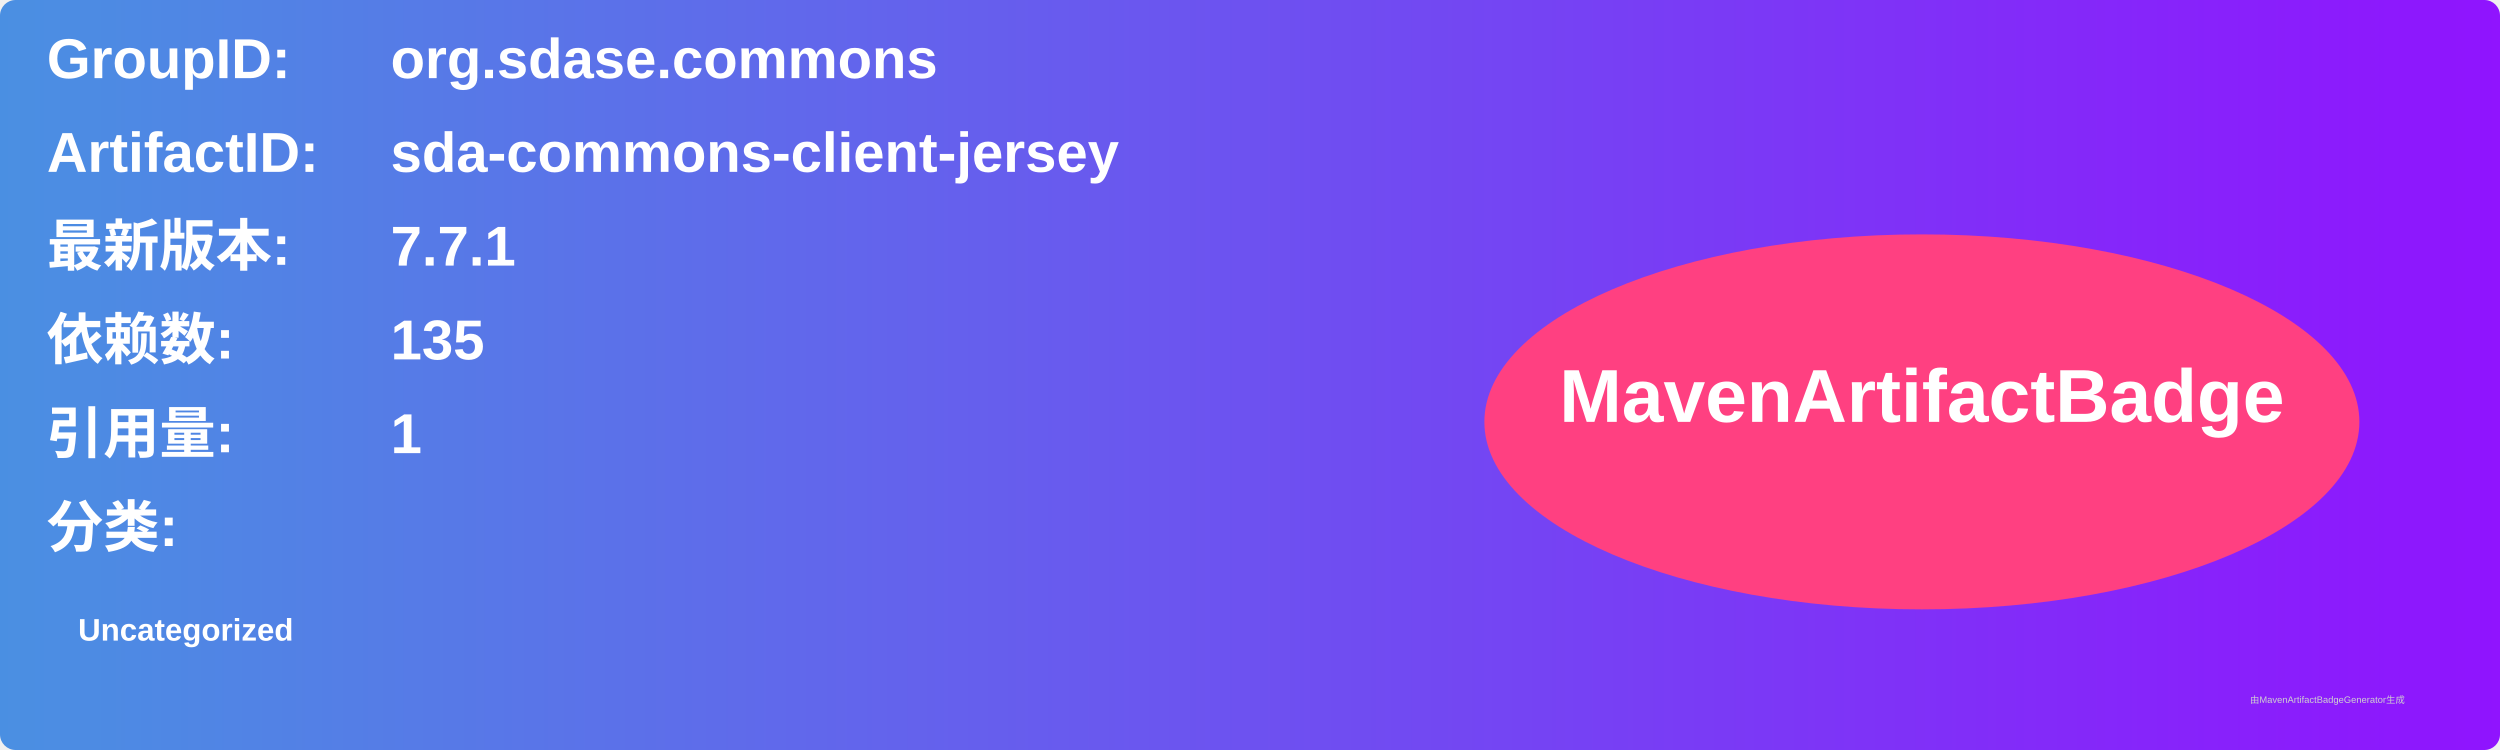
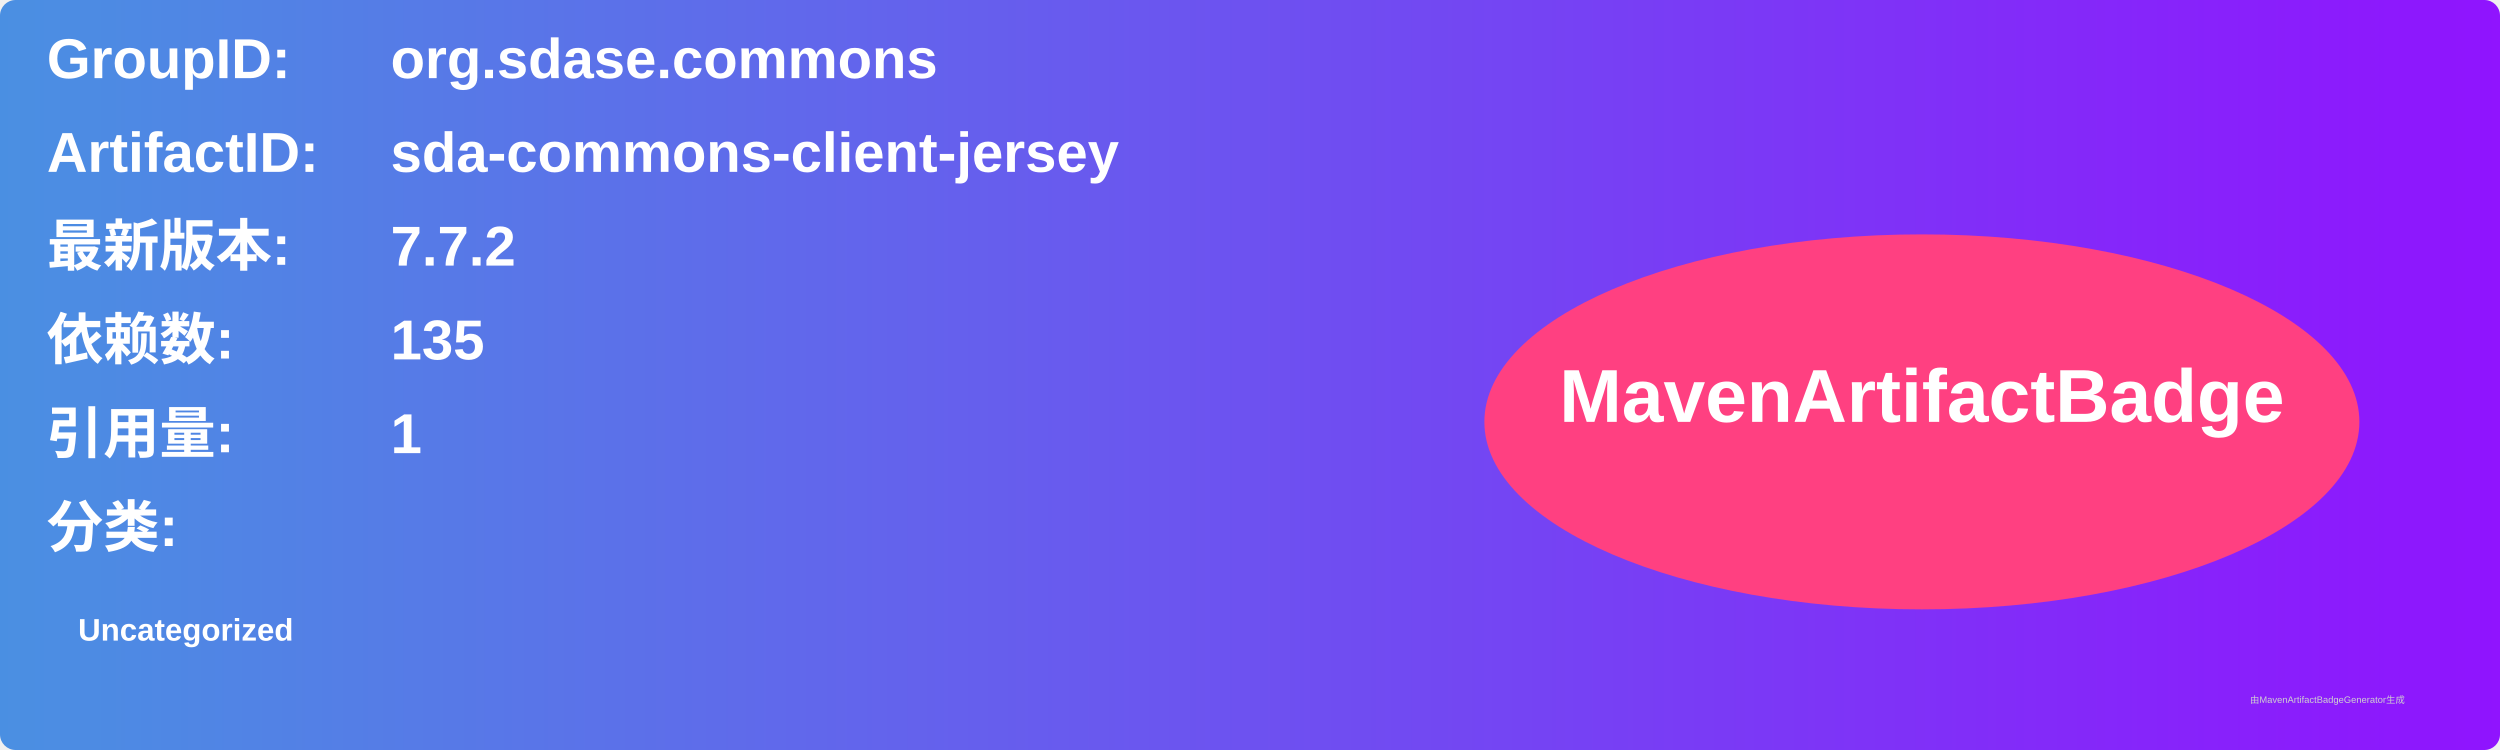
<svg xmlns="http://www.w3.org/2000/svg" width="800" height="240" viewBox="0 0 800 240">
  <linearGradient id="grad" x1="0%" y1="0%" x2="100%" y2="0%">
    <stop offset="0%" stop-color="#4a90e2" />
    <stop offset="100%" stop-color="#9013fe" />
  </linearGradient>
  <rect width="100%" height="100%" rx="5" ry="5" fill="url(#grad)" />
  <g transform="translate(15, 15)">
    <text x="0" y="10" font-family="Arial" font-size="18" fill="white" font-weight="bold" width="260">GroupID:</text>
    <text x="110" y="10" font-family="Arial" font-size="18" fill="white" font-weight="bold" width="460">org.sdase.commons</text>
    <text x="0" y="40" font-family="Arial" font-size="18" fill="white" font-weight="bold" width="260">ArtifactID:</text>
    <text x="110" y="40" font-family="Arial" font-size="18" fill="white" font-weight="bold" width="460">sda-commons-client-jersey</text>
    <text x="0" y="70" font-family="Arial" font-size="18" fill="white" font-weight="bold">最新版本:</text>
    <text x="110" y="70" font-family="Arial" font-size="18" fill="white" font-weight="bold">
-       <tspan font-weight="bold">7.7.1</tspan>
+       <tspan font-weight="bold">7.7.2</tspan>
    </text>
    <text x="0" y="100" font-family="Arial" font-size="18" fill="white" font-weight="bold">依赖数: </text>
    <text x="110" y="100" font-family="Arial" font-size="18" fill="white">
      <tspan font-weight="bold">135</tspan>
    </text>
    <text x="0" y="130" font-family="Arial" font-size="18" fill="white" font-weight="bold">引用量: </text>
    <text x="110" y="130" font-family="Arial" font-size="18" fill="white">
      <tspan font-weight="bold">1</tspan>
    </text>
    <text x="0" y="160" font-family="Arial" font-size="18" fill="white" font-weight="bold">分类:</text>
    <text x="10" y="190" font-family="Arial" font-size="10" fill="white">
      <tspan font-weight="bold">Uncategorized</tspan>
    </text>
    <ellipse cx="600" cy="120" rx="140" ry="60" fill="#ff4081" />
    <text x="600" y="120" text-anchor="middle" font-family="Arial" font-size="24" fill="white" font-weight="bold">MavenArtifactBadge</text>
  </g>
  <text x="720" y="225" font-family="Arial" font-size="3" fill="#d0d0d0">由MavenArtifactBadgeGenerator生成</text>
</svg>
